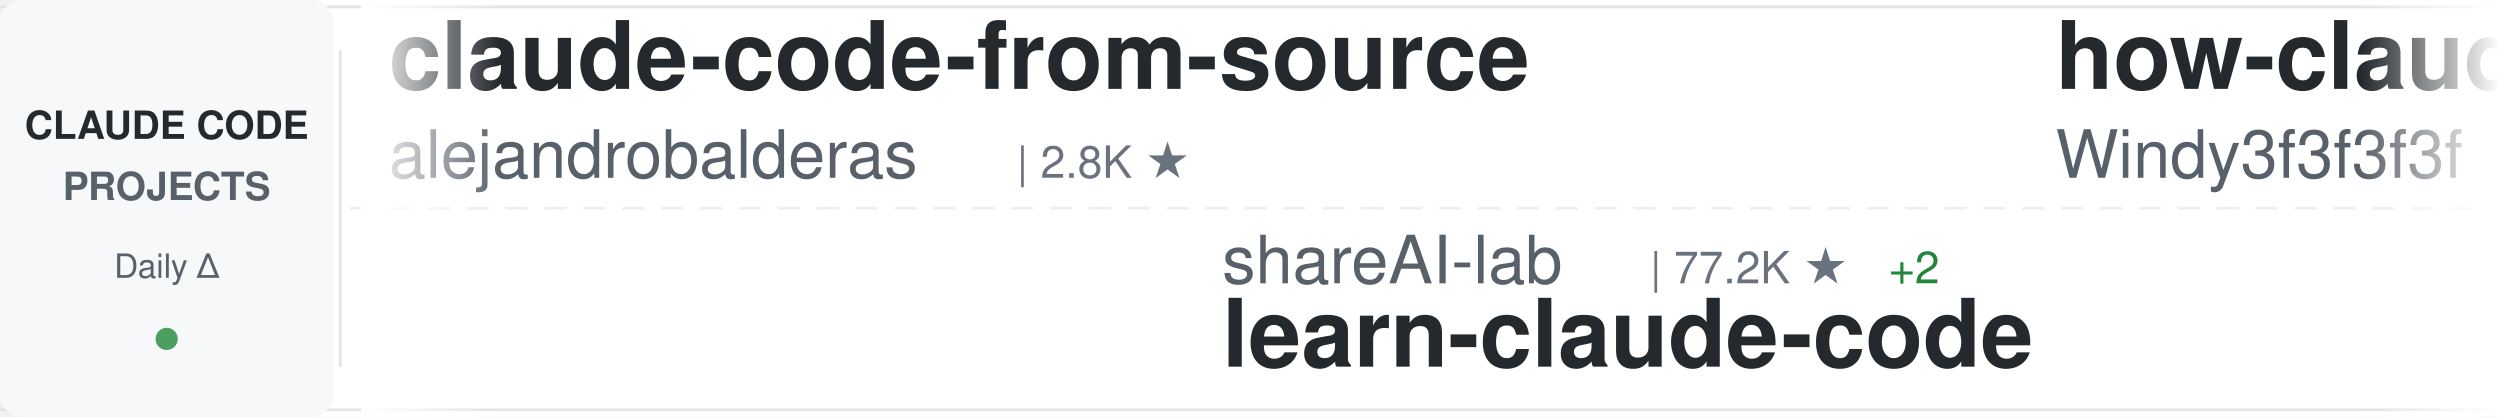
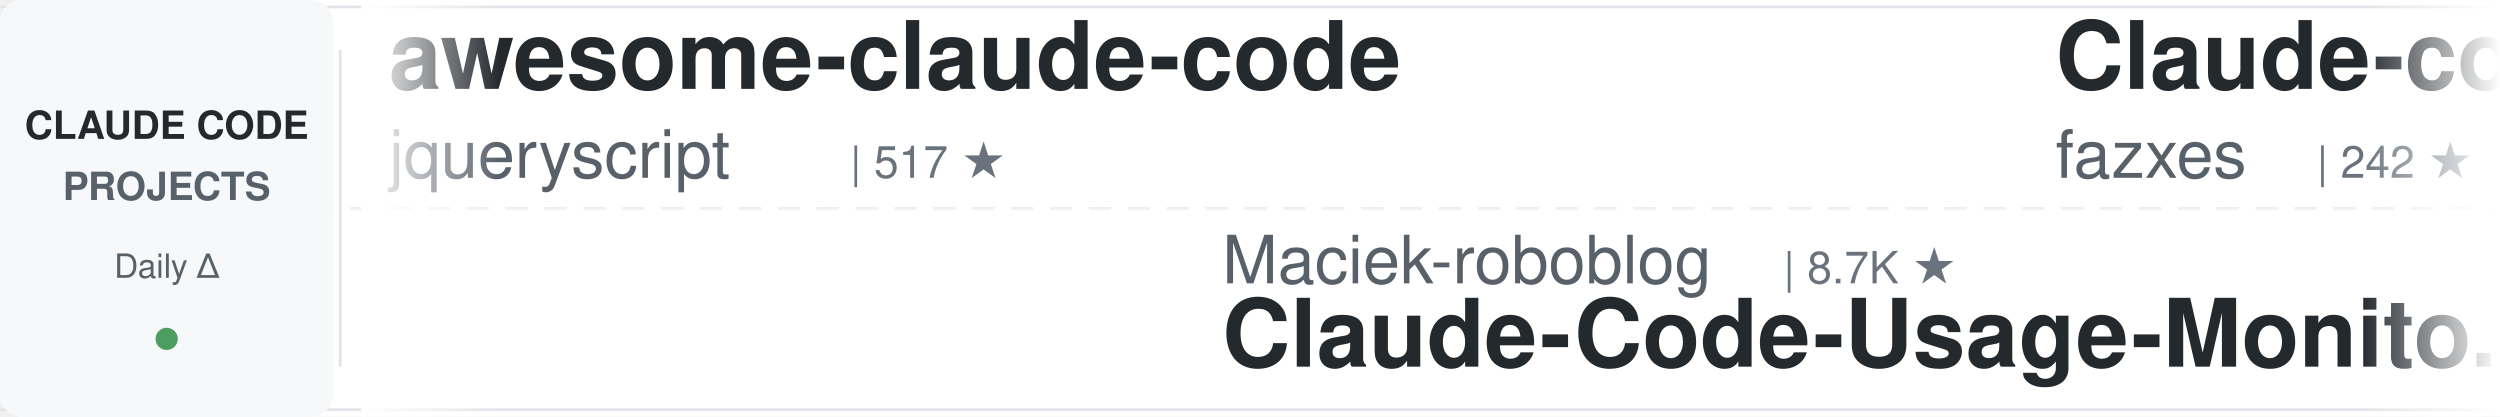
<svg xmlns="http://www.w3.org/2000/svg" width="900" height="150">
  <defs>
    <linearGradient id="awesomeLeftFade" x1="0%" y1="0%" x2="100%" y2="0%">
      <stop offset="0%" style="stop-color:#ffffff;stop-opacity:1" />
      <stop offset="100%" style="stop-color:#ffffff;stop-opacity:0" />
    </linearGradient>
    <linearGradient id="awesomeRightFade" x1="0%" y1="0%" x2="100%" y2="0%">
      <stop offset="0%" style="stop-color:#ffffff;stop-opacity:0" />
      <stop offset="100%" style="stop-color:#ffffff;stop-opacity:1" />
    </linearGradient>
  </defs>
  <rect width="900" height="150" fill="#ffffff" rx="8" />
  <rect x="0" y="2" width="900" height="1" fill="#e1e4e8" />
  <rect x="0" y="147" width="900" height="1" fill="#e1e4e8" />
  <line x1="0" y1="75" x2="900" y2="75" stroke="#e1e4e8" stroke-width="1" stroke-dasharray="8 6" opacity="0.6" />
  <rect x="0" y="0" width="120" height="150" fill="#f6f8fa" rx="8" />
  <text x="60" y="50" font-family="-apple-system, BlinkMacSystemFont, 'Segoe UI', Helvetica, Arial, sans-serif" font-size="14" font-weight="600" fill="#24292e" text-anchor="middle">CLAUDE CODE</text>
  <text x="60" y="72" font-family="-apple-system, BlinkMacSystemFont, 'Segoe UI', Helvetica, Arial, sans-serif" font-size="14" font-weight="600" fill="#586069" text-anchor="middle">PROJECTS</text>
  <text x="60" y="100" font-family="-apple-system, BlinkMacSystemFont, 'Segoe UI', Helvetica, Arial, sans-serif" font-size="12" font-weight="500" fill="#586069" text-anchor="middle">Daily Δ</text>
  <circle cx="60" cy="122" r="4" fill="#22863a" opacity="0.8" />
  <rect x="122" y="18" width="1" height="114" fill="#e1e4e8" />
  <clipPath id="awesomeTickerClip">
    <rect x="130" y="0" width="770" height="150" />
  </clipPath>
  <g clip-path="url(#awesomeTickerClip)">
    <g id="awesomeTickerItems">
      <animateTransform attributeName="transform" attributeType="XML" type="translate" from="0 0" to="-3000 0" dur="54s" repeatCount="indefinite" />
      <g transform="translate(0, 0)">
-         <text x="140" y="32" font-family="-apple-system, BlinkMacSystemFont, 'Segoe UI', Helvetica, Arial, sans-serif" font-size="34" font-weight="600" fill="#24292e">claude-code-from-source</text>
-         <text x="140" y="64" font-family="-apple-system, BlinkMacSystemFont, 'Segoe UI', Helvetica, Arial, sans-serif" font-size="24" font-weight="400" fill="#586069">alejandrobalderas</text>
-         <text x="366" y="64" font-family="-apple-system, BlinkMacSystemFont, 'Segoe UI', Helvetica, Arial, sans-serif" font-size="16" font-weight="500" fill="#6a737d">| 2.8K ★</text>
+         <text x="140" y="32" font-family="-apple-system, BlinkMacSystemFont, 'Segoe UI', Helvetica, Arial, sans-serif" font-size="34" font-weight="600" fill="#24292e">awesome-claude-code</text>
+         <text x="140" y="64" font-family="-apple-system, BlinkMacSystemFont, 'Segoe UI', Helvetica, Arial, sans-serif" font-size="24" font-weight="400" fill="#586069">jqueryscript</text>
+         <text x="306" y="64" font-family="-apple-system, BlinkMacSystemFont, 'Segoe UI', Helvetica, Arial, sans-serif" font-size="16" font-weight="500" fill="#6a737d">| 517 ★</text>
      </g>
      <g transform="translate(300, 0)">
-         <text x="140" y="102" font-family="-apple-system, BlinkMacSystemFont, 'Segoe UI', Helvetica, Arial, sans-serif" font-size="24" font-weight="400" fill="#586069">shareAI-lab</text>
-         <text x="294" y="102" font-family="-apple-system, BlinkMacSystemFont, 'Segoe UI', Helvetica, Arial, sans-serif" font-size="16" font-weight="500" fill="#6a737d">| 77.2K ★</text>
-         <text x="380" y="102" font-family="-apple-system, BlinkMacSystemFont, 'Segoe UI', Helvetica, Arial, sans-serif" font-size="16" font-weight="500" fill="#22863a"> +2</text>
-         <text x="140" y="132" font-family="-apple-system, BlinkMacSystemFont, 'Segoe UI', Helvetica, Arial, sans-serif" font-size="34" font-weight="600" fill="#24292e">learn-claude-code</text>
+         <text x="140" y="102" font-family="-apple-system, BlinkMacSystemFont, 'Segoe UI', Helvetica, Arial, sans-serif" font-size="24" font-weight="400" fill="#586069">Maciek-roboblog</text>
+         <text x="342" y="102" font-family="-apple-system, BlinkMacSystemFont, 'Segoe UI', Helvetica, Arial, sans-serif" font-size="16" font-weight="500" fill="#6a737d">| 8.7K ★</text>
+         <text x="140" y="132" font-family="-apple-system, BlinkMacSystemFont, 'Segoe UI', Helvetica, Arial, sans-serif" font-size="34" font-weight="600" fill="#24292e">Claude-Code-Usage-Monito...</text>
      </g>
      <g transform="translate(600, 0)">
+         <text x="140" y="32" font-family="-apple-system, BlinkMacSystemFont, 'Segoe UI', Helvetica, Arial, sans-serif" font-size="34" font-weight="600" fill="#24292e">Claude-code</text>
+         <text x="140" y="64" font-family="-apple-system, BlinkMacSystemFont, 'Segoe UI', Helvetica, Arial, sans-serif" font-size="24" font-weight="400" fill="#586069">fazxes</text>
+         <text x="234" y="64" font-family="-apple-system, BlinkMacSystemFont, 'Segoe UI', Helvetica, Arial, sans-serif" font-size="16" font-weight="500" fill="#6a737d">| 242 ★</text>
+         <text x="302" y="64" font-family="-apple-system, BlinkMacSystemFont, 'Segoe UI', Helvetica, Arial, sans-serif" font-size="16" font-weight="500" fill="#22863a"> +1</text>
+       </g>
+       <g transform="translate(900, 0)">
+         <text x="140" y="102" font-family="-apple-system, BlinkMacSystemFont, 'Segoe UI', Helvetica, Arial, sans-serif" font-size="24" font-weight="400" fill="#586069">Cranot</text>
+         <text x="234" y="102" font-family="-apple-system, BlinkMacSystemFont, 'Segoe UI', Helvetica, Arial, sans-serif" font-size="16" font-weight="500" fill="#6a737d">| 2.9K ★</text>
+         <text x="140" y="132" font-family="-apple-system, BlinkMacSystemFont, 'Segoe UI', Helvetica, Arial, sans-serif" font-size="34" font-weight="600" fill="#24292e">claude-code-guide</text>
+       </g>
+       <g transform="translate(1200, 0)">
        <text x="140" y="32" font-family="-apple-system, BlinkMacSystemFont, 'Segoe UI', Helvetica, Arial, sans-serif" font-size="34" font-weight="600" fill="#24292e">how-claude-code-works</text>
        <text x="140" y="64" font-family="-apple-system, BlinkMacSystemFont, 'Segoe UI', Helvetica, Arial, sans-serif" font-size="24" font-weight="400" fill="#586069">Windy3f3f3f3f</text>
-         <text x="318" y="64" font-family="-apple-system, BlinkMacSystemFont, 'Segoe UI', Helvetica, Arial, sans-serif" font-size="16" font-weight="500" fill="#6a737d">| 3.6K ★</text>
-       </g>
-       <g transform="translate(900, 0)">
-         <text x="140" y="102" font-family="-apple-system, BlinkMacSystemFont, 'Segoe UI', Helvetica, Arial, sans-serif" font-size="24" font-weight="400" fill="#586069">pengchengneo</text>
-         <text x="306" y="102" font-family="-apple-system, BlinkMacSystemFont, 'Segoe UI', Helvetica, Arial, sans-serif" font-size="16" font-weight="500" fill="#6a737d">| 1.8K ★</text>
-         <text x="140" y="132" font-family="-apple-system, BlinkMacSystemFont, 'Segoe UI', Helvetica, Arial, sans-serif" font-size="34" font-weight="600" fill="#24292e">Claude-Code</text>
-       </g>
-       <g transform="translate(1200, 0)">
-         <text x="140" y="32" font-family="-apple-system, BlinkMacSystemFont, 'Segoe UI', Helvetica, Arial, sans-serif" font-size="34" font-weight="600" fill="#24292e">free-claude-code</text>
-         <text x="140" y="64" font-family="-apple-system, BlinkMacSystemFont, 'Segoe UI', Helvetica, Arial, sans-serif" font-size="24" font-weight="400" fill="#586069">Alishahryar1</text>
-         <text x="306" y="64" font-family="-apple-system, BlinkMacSystemFont, 'Segoe UI', Helvetica, Arial, sans-serif" font-size="16" font-weight="500" fill="#6a737d">| 55.5K ★</text>
-         <text x="392" y="64" font-family="-apple-system, BlinkMacSystemFont, 'Segoe UI', Helvetica, Arial, sans-serif" font-size="16" font-weight="500" fill="#22863a"> +7</text>
+         <text x="318" y="64" font-family="-apple-system, BlinkMacSystemFont, 'Segoe UI', Helvetica, Arial, sans-serif" font-size="16" font-weight="500" fill="#6a737d">| 3.7K ★</text>
+         <text x="395" y="64" font-family="-apple-system, BlinkMacSystemFont, 'Segoe UI', Helvetica, Arial, sans-serif" font-size="16" font-weight="500" fill="#22863a"> +1</text>
      </g>
      <g transform="translate(1500, 0)">
-         <text x="140" y="102" font-family="-apple-system, BlinkMacSystemFont, 'Segoe UI', Helvetica, Arial, sans-serif" font-size="24" font-weight="400" fill="#586069">anthropics</text>
-         <text x="282" y="102" font-family="-apple-system, BlinkMacSystemFont, 'Segoe UI', Helvetica, Arial, sans-serif" font-size="16" font-weight="500" fill="#6a737d">| 177.2K ★</text>
-         <text x="377" y="102" font-family="-apple-system, BlinkMacSystemFont, 'Segoe UI', Helvetica, Arial, sans-serif" font-size="16" font-weight="500" fill="#22863a"> +12</text>
-         <text x="140" y="132" font-family="-apple-system, BlinkMacSystemFont, 'Segoe UI', Helvetica, Arial, sans-serif" font-size="34" font-weight="600" fill="#24292e">skills</text>
+         <text x="140" y="102" font-family="-apple-system, BlinkMacSystemFont, 'Segoe UI', Helvetica, Arial, sans-serif" font-size="24" font-weight="400" fill="#586069">disler</text>
+         <text x="234" y="102" font-family="-apple-system, BlinkMacSystemFont, 'Segoe UI', Helvetica, Arial, sans-serif" font-size="16" font-weight="500" fill="#6a737d">| 3.9K ★</text>
+         <text x="140" y="132" font-family="-apple-system, BlinkMacSystemFont, 'Segoe UI', Helvetica, Arial, sans-serif" font-size="34" font-weight="600" fill="#24292e">claude-code-hooks-master...</text>
      </g>
      <g transform="translate(1800, 0)">
-         <text x="140" y="32" font-family="-apple-system, BlinkMacSystemFont, 'Segoe UI', Helvetica, Arial, sans-serif" font-size="34" font-weight="600" fill="#24292e">claude-code-reverse</text>
-         <text x="140" y="64" font-family="-apple-system, BlinkMacSystemFont, 'Segoe UI', Helvetica, Arial, sans-serif" font-size="24" font-weight="400" fill="#586069">Yuyz0112</text>
-         <text x="258" y="64" font-family="-apple-system, BlinkMacSystemFont, 'Segoe UI', Helvetica, Arial, sans-serif" font-size="16" font-weight="500" fill="#6a737d">| 2.4K ★</text>
+         <text x="140" y="32" font-family="-apple-system, BlinkMacSystemFont, 'Segoe UI', Helvetica, Arial, sans-serif" font-size="34" font-weight="600" fill="#24292e">claude-code-infrastructu...</text>
+         <text x="140" y="64" font-family="-apple-system, BlinkMacSystemFont, 'Segoe UI', Helvetica, Arial, sans-serif" font-size="24" font-weight="400" fill="#586069">diet103</text>
+         <text x="246" y="64" font-family="-apple-system, BlinkMacSystemFont, 'Segoe UI', Helvetica, Arial, sans-serif" font-size="16" font-weight="500" fill="#6a737d">| 10.0K ★</text>
      </g>
      <g transform="translate(2100, 0)">
-         <text x="140" y="102" font-family="-apple-system, BlinkMacSystemFont, 'Segoe UI', Helvetica, Arial, sans-serif" font-size="24" font-weight="400" fill="#586069">huangserva</text>
-         <text x="282" y="102" font-family="-apple-system, BlinkMacSystemFont, 'Segoe UI', Helvetica, Arial, sans-serif" font-size="16" font-weight="500" fill="#6a737d">| 630 ★</text>
-         <text x="140" y="132" font-family="-apple-system, BlinkMacSystemFont, 'Segoe UI', Helvetica, Arial, sans-serif" font-size="34" font-weight="600" fill="#24292e">claude-code-cli</text>
+         <text x="140" y="102" font-family="-apple-system, BlinkMacSystemFont, 'Segoe UI', Helvetica, Arial, sans-serif" font-size="24" font-weight="400" fill="#586069">1rgs</text>
+         <text x="210" y="102" font-family="-apple-system, BlinkMacSystemFont, 'Segoe UI', Helvetica, Arial, sans-serif" font-size="16" font-weight="500" fill="#6a737d">| 3.8K ★</text>
+         <text x="140" y="132" font-family="-apple-system, BlinkMacSystemFont, 'Segoe UI', Helvetica, Arial, sans-serif" font-size="34" font-weight="600" fill="#24292e">claude-code-proxy</text>
      </g>
      <g transform="translate(2400, 0)">
-         <text x="140" y="32" font-family="-apple-system, BlinkMacSystemFont, 'Segoe UI', Helvetica, Arial, sans-serif" font-size="34" font-weight="600" fill="#24292e">everything-claude-code-z...</text>
-         <text x="140" y="64" font-family="-apple-system, BlinkMacSystemFont, 'Segoe UI', Helvetica, Arial, sans-serif" font-size="24" font-weight="400" fill="#586069">xu-xiang</text>
-         <text x="258" y="64" font-family="-apple-system, BlinkMacSystemFont, 'Segoe UI', Helvetica, Arial, sans-serif" font-size="16" font-weight="500" fill="#6a737d">| 2.0K ★</text>
+         <text x="140" y="32" font-family="-apple-system, BlinkMacSystemFont, 'Segoe UI', Helvetica, Arial, sans-serif" font-size="34" font-weight="600" fill="#24292e">Claude-Code-Game-Studios</text>
+         <text x="140" y="64" font-family="-apple-system, BlinkMacSystemFont, 'Segoe UI', Helvetica, Arial, sans-serif" font-size="24" font-weight="400" fill="#586069">Donchitos</text>
+         <text x="270" y="64" font-family="-apple-system, BlinkMacSystemFont, 'Segoe UI', Helvetica, Arial, sans-serif" font-size="16" font-weight="500" fill="#6a737d">| 25.2K ★</text>
+         <text x="356" y="64" font-family="-apple-system, BlinkMacSystemFont, 'Segoe UI', Helvetica, Arial, sans-serif" font-size="16" font-weight="500" fill="#22863a"> +24</text>
      </g>
      <g transform="translate(2700, 0)">
-         <text x="140" y="102" font-family="-apple-system, BlinkMacSystemFont, 'Segoe UI', Helvetica, Arial, sans-serif" font-size="24" font-weight="400" fill="#586069">techjarves</text>
-         <text x="282" y="102" font-family="-apple-system, BlinkMacSystemFont, 'Segoe UI', Helvetica, Arial, sans-serif" font-size="16" font-weight="500" fill="#6a737d">| 1.5K ★</text>
-         <text x="359" y="102" font-family="-apple-system, BlinkMacSystemFont, 'Segoe UI', Helvetica, Arial, sans-serif" font-size="16" font-weight="500" fill="#22863a"> +2</text>
-         <text x="140" y="132" font-family="-apple-system, BlinkMacSystemFont, 'Segoe UI', Helvetica, Arial, sans-serif" font-size="34" font-weight="600" fill="#24292e">ClaudeCode-Portable</text>
+         <text x="140" y="102" font-family="-apple-system, BlinkMacSystemFont, 'Segoe UI', Helvetica, Arial, sans-serif" font-size="24" font-weight="400" fill="#586069">Yuyz0112</text>
+         <text x="258" y="102" font-family="-apple-system, BlinkMacSystemFont, 'Segoe UI', Helvetica, Arial, sans-serif" font-size="16" font-weight="500" fill="#6a737d">| 2.4K ★</text>
+         <text x="335" y="102" font-family="-apple-system, BlinkMacSystemFont, 'Segoe UI', Helvetica, Arial, sans-serif" font-size="16" font-weight="500" fill="#cb2431"> -1</text>
+         <text x="140" y="132" font-family="-apple-system, BlinkMacSystemFont, 'Segoe UI', Helvetica, Arial, sans-serif" font-size="34" font-weight="600" fill="#24292e">claude-code-reverse</text>
      </g>
      <g transform="translate(3000, 0)">
-         <text x="140" y="32" font-family="-apple-system, BlinkMacSystemFont, 'Segoe UI', Helvetica, Arial, sans-serif" font-size="34" font-weight="600" fill="#24292e">claude-code-from-source</text>
-         <text x="140" y="64" font-family="-apple-system, BlinkMacSystemFont, 'Segoe UI', Helvetica, Arial, sans-serif" font-size="24" font-weight="400" fill="#586069">alejandrobalderas</text>
-         <text x="366" y="64" font-family="-apple-system, BlinkMacSystemFont, 'Segoe UI', Helvetica, Arial, sans-serif" font-size="16" font-weight="500" fill="#6a737d">| 2.8K ★</text>
+         <text x="140" y="32" font-family="-apple-system, BlinkMacSystemFont, 'Segoe UI', Helvetica, Arial, sans-serif" font-size="34" font-weight="600" fill="#24292e">awesome-claude-code</text>
+         <text x="140" y="64" font-family="-apple-system, BlinkMacSystemFont, 'Segoe UI', Helvetica, Arial, sans-serif" font-size="24" font-weight="400" fill="#586069">jqueryscript</text>
+         <text x="306" y="64" font-family="-apple-system, BlinkMacSystemFont, 'Segoe UI', Helvetica, Arial, sans-serif" font-size="16" font-weight="500" fill="#6a737d">| 517 ★</text>
      </g>
      <g transform="translate(3300, 0)">
-         <text x="140" y="102" font-family="-apple-system, BlinkMacSystemFont, 'Segoe UI', Helvetica, Arial, sans-serif" font-size="24" font-weight="400" fill="#586069">shareAI-lab</text>
-         <text x="294" y="102" font-family="-apple-system, BlinkMacSystemFont, 'Segoe UI', Helvetica, Arial, sans-serif" font-size="16" font-weight="500" fill="#6a737d">| 77.2K ★</text>
-         <text x="380" y="102" font-family="-apple-system, BlinkMacSystemFont, 'Segoe UI', Helvetica, Arial, sans-serif" font-size="16" font-weight="500" fill="#22863a"> +2</text>
-         <text x="140" y="132" font-family="-apple-system, BlinkMacSystemFont, 'Segoe UI', Helvetica, Arial, sans-serif" font-size="34" font-weight="600" fill="#24292e">learn-claude-code</text>
+         <text x="140" y="102" font-family="-apple-system, BlinkMacSystemFont, 'Segoe UI', Helvetica, Arial, sans-serif" font-size="24" font-weight="400" fill="#586069">Maciek-roboblog</text>
+         <text x="342" y="102" font-family="-apple-system, BlinkMacSystemFont, 'Segoe UI', Helvetica, Arial, sans-serif" font-size="16" font-weight="500" fill="#6a737d">| 8.7K ★</text>
+         <text x="140" y="132" font-family="-apple-system, BlinkMacSystemFont, 'Segoe UI', Helvetica, Arial, sans-serif" font-size="34" font-weight="600" fill="#24292e">Claude-Code-Usage-Monito...</text>
      </g>
      <g transform="translate(3600, 0)">
-         <text x="140" y="32" font-family="-apple-system, BlinkMacSystemFont, 'Segoe UI', Helvetica, Arial, sans-serif" font-size="34" font-weight="600" fill="#24292e">how-claude-code-works</text>
-         <text x="140" y="64" font-family="-apple-system, BlinkMacSystemFont, 'Segoe UI', Helvetica, Arial, sans-serif" font-size="24" font-weight="400" fill="#586069">Windy3f3f3f3f</text>
-         <text x="318" y="64" font-family="-apple-system, BlinkMacSystemFont, 'Segoe UI', Helvetica, Arial, sans-serif" font-size="16" font-weight="500" fill="#6a737d">| 3.6K ★</text>
+         <text x="140" y="32" font-family="-apple-system, BlinkMacSystemFont, 'Segoe UI', Helvetica, Arial, sans-serif" font-size="34" font-weight="600" fill="#24292e">Claude-code</text>
+         <text x="140" y="64" font-family="-apple-system, BlinkMacSystemFont, 'Segoe UI', Helvetica, Arial, sans-serif" font-size="24" font-weight="400" fill="#586069">fazxes</text>
+         <text x="234" y="64" font-family="-apple-system, BlinkMacSystemFont, 'Segoe UI', Helvetica, Arial, sans-serif" font-size="16" font-weight="500" fill="#6a737d">| 242 ★</text>
+         <text x="302" y="64" font-family="-apple-system, BlinkMacSystemFont, 'Segoe UI', Helvetica, Arial, sans-serif" font-size="16" font-weight="500" fill="#22863a"> +1</text>
      </g>
      <g transform="translate(3900, 0)">
-         <text x="140" y="102" font-family="-apple-system, BlinkMacSystemFont, 'Segoe UI', Helvetica, Arial, sans-serif" font-size="24" font-weight="400" fill="#586069">pengchengneo</text>
-         <text x="306" y="102" font-family="-apple-system, BlinkMacSystemFont, 'Segoe UI', Helvetica, Arial, sans-serif" font-size="16" font-weight="500" fill="#6a737d">| 1.8K ★</text>
-         <text x="140" y="132" font-family="-apple-system, BlinkMacSystemFont, 'Segoe UI', Helvetica, Arial, sans-serif" font-size="34" font-weight="600" fill="#24292e">Claude-Code</text>
+         <text x="140" y="102" font-family="-apple-system, BlinkMacSystemFont, 'Segoe UI', Helvetica, Arial, sans-serif" font-size="24" font-weight="400" fill="#586069">Cranot</text>
+         <text x="234" y="102" font-family="-apple-system, BlinkMacSystemFont, 'Segoe UI', Helvetica, Arial, sans-serif" font-size="16" font-weight="500" fill="#6a737d">| 2.9K ★</text>
+         <text x="140" y="132" font-family="-apple-system, BlinkMacSystemFont, 'Segoe UI', Helvetica, Arial, sans-serif" font-size="34" font-weight="600" fill="#24292e">claude-code-guide</text>
      </g>
    </g>
  </g>
  <rect x="130" y="0" width="50" height="150" fill="url(#awesomeLeftFade)" />
  <rect x="850" y="0" width="50" height="150" fill="url(#awesomeRightFade)" />
</svg>
